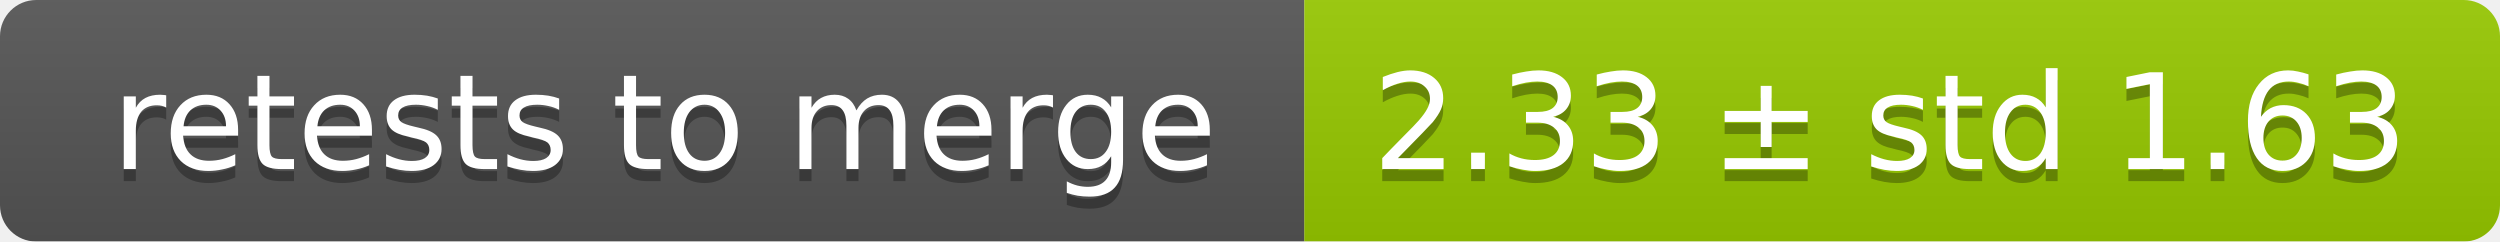
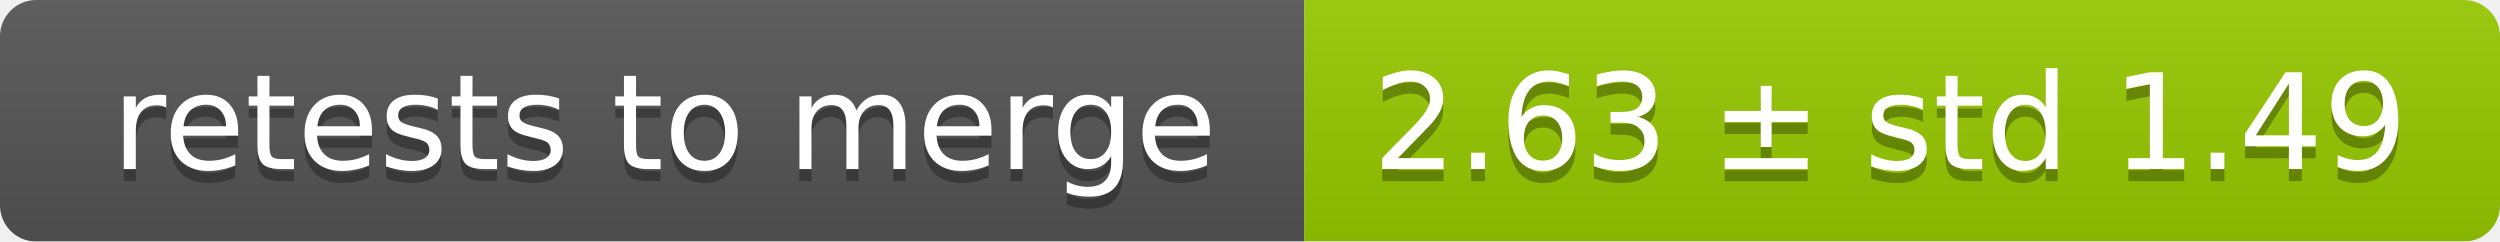
<svg xmlns="http://www.w3.org/2000/svg" width="207" height="20">
  <linearGradient id="smooth" x2="0" y2="100%">
    <stop offset="0" stop-color="#bbb" stop-opacity=".1" />
    <stop offset="1" stop-opacity=".1" />
  </linearGradient>
  <mask id="round">
    <rect width="207" height="20" rx="3" fill="#fff" />
  </mask>
  <g mask="url(#round)">
    <rect width="108" height="20" fill="#555" />
    <rect x="108" width="99" height="20" fill="#97ca00" />
    <rect width="207" height="20" fill="url(#smooth)" />
  </g>
  <g fill="#fff" text-anchor="middle" font-family="DejaVu Sans,Verdana,Geneva,sans-serif" font-size="11">
    <text x="55" y="15" fill="#010101" fill-opacity=".3">retests to merge</text>
    <text x="55" y="14">retests to merge</text>
-     <text x="156.5" y="15" fill="#010101" fill-opacity=".3">2.33 ± std 1.63</text>
-     <text x="156.5" y="14">2.33 ± std 1.63</text>
+     <text x="156.5" y="15" fill="#010101" fill-opacity=".3">2.63 ± std 1.49</text>
+     <text x="156.5" y="14">2.63 ± std 1.49</text>
  </g>
</svg>
